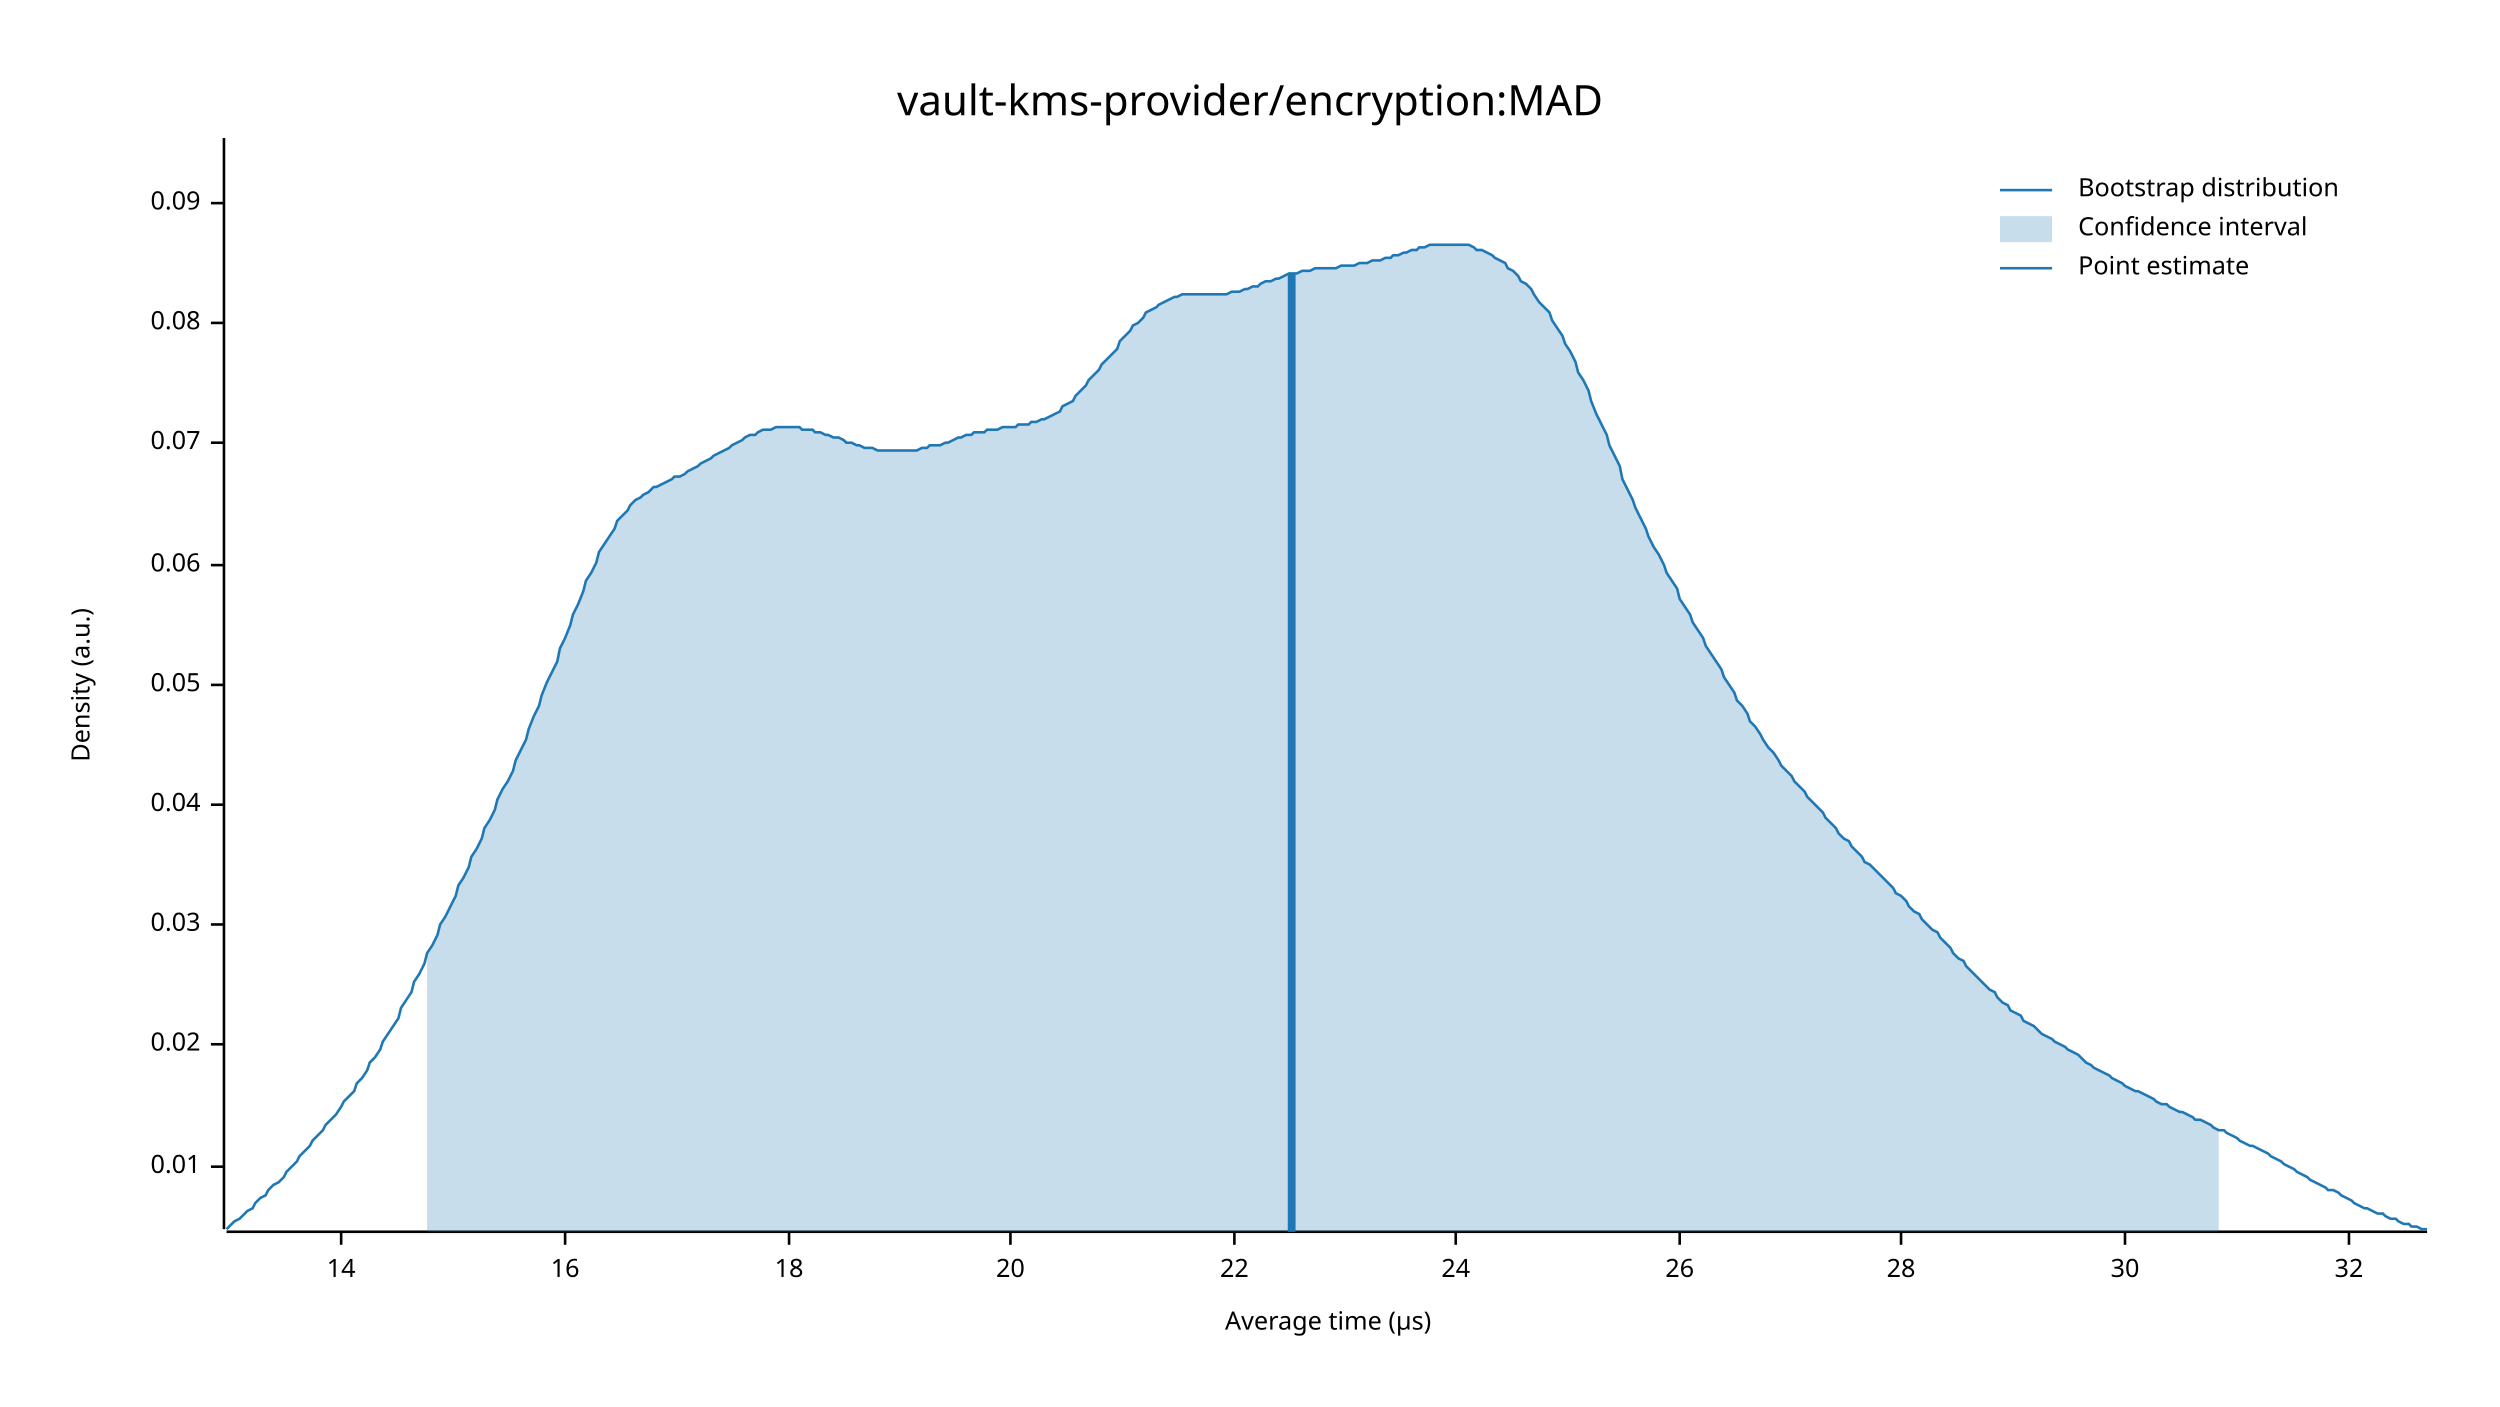
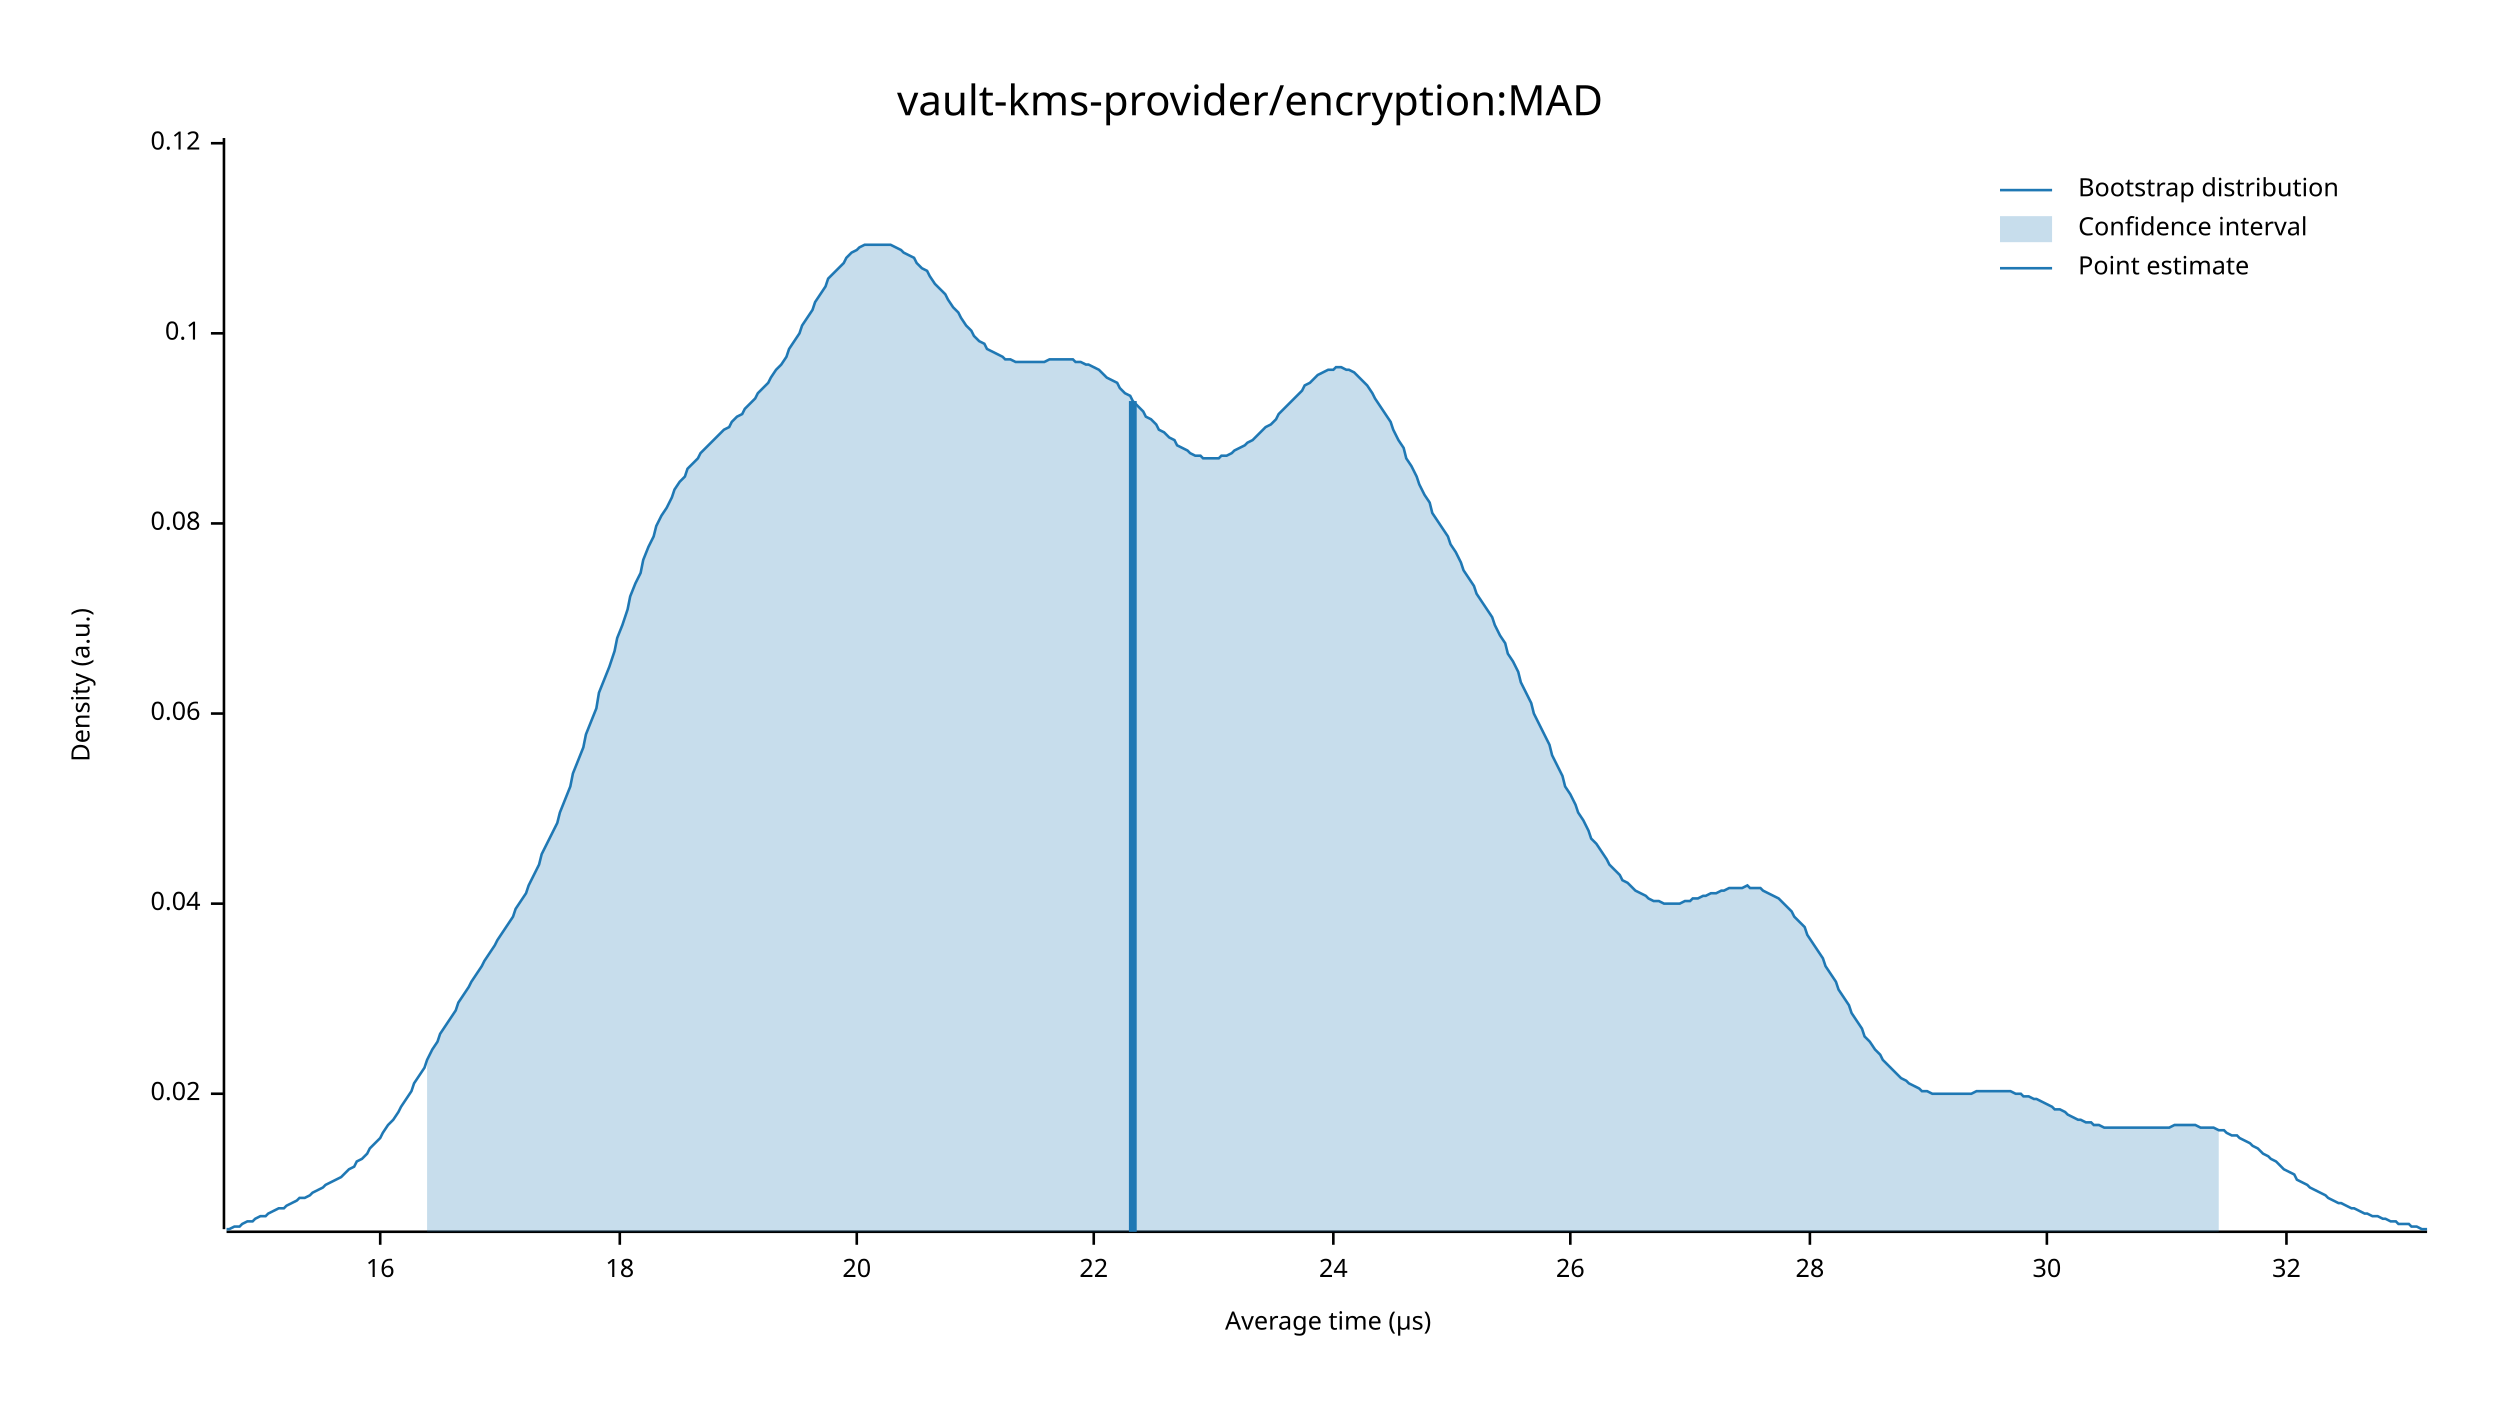
<svg xmlns="http://www.w3.org/2000/svg" width="960" height="540" viewBox="0 0 960 540">
  <text x="480" y="32" dy="0.76em" text-anchor="middle" font-family="sans-serif" font-size="16.129" opacity="1" fill="#000000">
vault-kms-provider/encryption:MAD
</text>
  <text x="27" y="263" dy="0.76em" text-anchor="middle" font-family="sans-serif" font-size="9.677" opacity="1" fill="#000000" transform="rotate(270, 27, 263)">
Density (a.u.)
</text>
  <text x="510" y="513" dy="-0.5ex" text-anchor="middle" font-family="sans-serif" font-size="9.677" opacity="1" fill="#000000">
Average time (µs)
</text>
  <polyline fill="none" opacity="1" stroke="#000000" stroke-width="1" points="86,53 86,472 " />
-   <text x="77" y="448" dy="0.5ex" text-anchor="end" font-family="sans-serif" font-size="9.677" opacity="1" fill="#000000">
- 0.01
- </text>
-   <polyline fill="none" opacity="1" stroke="#000000" stroke-width="1" points="81,448 86,448 " />
-   <text x="77" y="401" dy="0.5ex" text-anchor="end" font-family="sans-serif" font-size="9.677" opacity="1" fill="#000000">
+   <text x="77" y="420" dy="0.5ex" text-anchor="end" font-family="sans-serif" font-size="9.677" opacity="1" fill="#000000">
0.02
</text>
-   <polyline fill="none" opacity="1" stroke="#000000" stroke-width="1" points="81,401 86,401 " />
-   <text x="77" y="355" dy="0.5ex" text-anchor="end" font-family="sans-serif" font-size="9.677" opacity="1" fill="#000000">
- 0.03
- </text>
-   <polyline fill="none" opacity="1" stroke="#000000" stroke-width="1" points="81,355 86,355 " />
-   <text x="77" y="309" dy="0.5ex" text-anchor="end" font-family="sans-serif" font-size="9.677" opacity="1" fill="#000000">
+   <polyline fill="none" opacity="1" stroke="#000000" stroke-width="1" points="81,420 86,420 " />
+   <text x="77" y="347" dy="0.5ex" text-anchor="end" font-family="sans-serif" font-size="9.677" opacity="1" fill="#000000">
0.04
</text>
-   <polyline fill="none" opacity="1" stroke="#000000" stroke-width="1" points="81,309 86,309 " />
-   <text x="77" y="263" dy="0.5ex" text-anchor="end" font-family="sans-serif" font-size="9.677" opacity="1" fill="#000000">
- 0.05
- </text>
-   <polyline fill="none" opacity="1" stroke="#000000" stroke-width="1" points="81,263 86,263 " />
-   <text x="77" y="217" dy="0.5ex" text-anchor="end" font-family="sans-serif" font-size="9.677" opacity="1" fill="#000000">
+   <polyline fill="none" opacity="1" stroke="#000000" stroke-width="1" points="81,347 86,347 " />
+   <text x="77" y="274" dy="0.5ex" text-anchor="end" font-family="sans-serif" font-size="9.677" opacity="1" fill="#000000">
0.06
</text>
-   <polyline fill="none" opacity="1" stroke="#000000" stroke-width="1" points="81,217 86,217 " />
-   <text x="77" y="170" dy="0.5ex" text-anchor="end" font-family="sans-serif" font-size="9.677" opacity="1" fill="#000000">
- 0.07
- </text>
-   <polyline fill="none" opacity="1" stroke="#000000" stroke-width="1" points="81,170 86,170 " />
-   <text x="77" y="124" dy="0.5ex" text-anchor="end" font-family="sans-serif" font-size="9.677" opacity="1" fill="#000000">
+   <polyline fill="none" opacity="1" stroke="#000000" stroke-width="1" points="81,274 86,274 " />
+   <text x="77" y="201" dy="0.5ex" text-anchor="end" font-family="sans-serif" font-size="9.677" opacity="1" fill="#000000">
0.08
</text>
-   <polyline fill="none" opacity="1" stroke="#000000" stroke-width="1" points="81,124 86,124 " />
-   <text x="77" y="78" dy="0.5ex" text-anchor="end" font-family="sans-serif" font-size="9.677" opacity="1" fill="#000000">
- 0.09
+   <polyline fill="none" opacity="1" stroke="#000000" stroke-width="1" points="81,201 86,201 " />
+   <text x="77" y="128" dy="0.5ex" text-anchor="end" font-family="sans-serif" font-size="9.677" opacity="1" fill="#000000">
+ 0.1
</text>
-   <polyline fill="none" opacity="1" stroke="#000000" stroke-width="1" points="81,78 86,78 " />
+   <polyline fill="none" opacity="1" stroke="#000000" stroke-width="1" points="81,128 86,128 " />
+   <text x="77" y="55" dy="0.5ex" text-anchor="end" font-family="sans-serif" font-size="9.677" opacity="1" fill="#000000">
+ 0.12
+ </text>
+   <polyline fill="none" opacity="1" stroke="#000000" stroke-width="1" points="81,55 86,55 " />
  <polyline fill="none" opacity="1" stroke="#000000" stroke-width="1" points="87,473 932,473 " />
-   <text x="131" y="483" dy="0.76em" text-anchor="middle" font-family="sans-serif" font-size="9.677" opacity="1" fill="#000000">
- 14
- </text>
-   <polyline fill="none" opacity="1" stroke="#000000" stroke-width="1" points="131,473 131,478 " />
-   <text x="217" y="483" dy="0.76em" text-anchor="middle" font-family="sans-serif" font-size="9.677" opacity="1" fill="#000000">
+   <text x="146" y="483" dy="0.76em" text-anchor="middle" font-family="sans-serif" font-size="9.677" opacity="1" fill="#000000">
16
</text>
-   <polyline fill="none" opacity="1" stroke="#000000" stroke-width="1" points="217,473 217,478 " />
-   <text x="303" y="483" dy="0.76em" text-anchor="middle" font-family="sans-serif" font-size="9.677" opacity="1" fill="#000000">
+   <polyline fill="none" opacity="1" stroke="#000000" stroke-width="1" points="146,473 146,478 " />
+   <text x="238" y="483" dy="0.76em" text-anchor="middle" font-family="sans-serif" font-size="9.677" opacity="1" fill="#000000">
18
</text>
-   <polyline fill="none" opacity="1" stroke="#000000" stroke-width="1" points="303,473 303,478 " />
-   <text x="388" y="483" dy="0.76em" text-anchor="middle" font-family="sans-serif" font-size="9.677" opacity="1" fill="#000000">
+   <polyline fill="none" opacity="1" stroke="#000000" stroke-width="1" points="238,473 238,478 " />
+   <text x="329" y="483" dy="0.76em" text-anchor="middle" font-family="sans-serif" font-size="9.677" opacity="1" fill="#000000">
20
</text>
-   <polyline fill="none" opacity="1" stroke="#000000" stroke-width="1" points="388,473 388,478 " />
-   <text x="474" y="483" dy="0.76em" text-anchor="middle" font-family="sans-serif" font-size="9.677" opacity="1" fill="#000000">
+   <polyline fill="none" opacity="1" stroke="#000000" stroke-width="1" points="329,473 329,478 " />
+   <text x="420" y="483" dy="0.76em" text-anchor="middle" font-family="sans-serif" font-size="9.677" opacity="1" fill="#000000">
22
</text>
-   <polyline fill="none" opacity="1" stroke="#000000" stroke-width="1" points="474,473 474,478 " />
-   <text x="559" y="483" dy="0.76em" text-anchor="middle" font-family="sans-serif" font-size="9.677" opacity="1" fill="#000000">
+   <polyline fill="none" opacity="1" stroke="#000000" stroke-width="1" points="420,473 420,478 " />
+   <text x="512" y="483" dy="0.76em" text-anchor="middle" font-family="sans-serif" font-size="9.677" opacity="1" fill="#000000">
24
</text>
-   <polyline fill="none" opacity="1" stroke="#000000" stroke-width="1" points="559,473 559,478 " />
-   <text x="645" y="483" dy="0.76em" text-anchor="middle" font-family="sans-serif" font-size="9.677" opacity="1" fill="#000000">
+   <polyline fill="none" opacity="1" stroke="#000000" stroke-width="1" points="512,473 512,478 " />
+   <text x="603" y="483" dy="0.76em" text-anchor="middle" font-family="sans-serif" font-size="9.677" opacity="1" fill="#000000">
26
</text>
-   <polyline fill="none" opacity="1" stroke="#000000" stroke-width="1" points="645,473 645,478 " />
-   <text x="730" y="483" dy="0.76em" text-anchor="middle" font-family="sans-serif" font-size="9.677" opacity="1" fill="#000000">
+   <polyline fill="none" opacity="1" stroke="#000000" stroke-width="1" points="603,473 603,478 " />
+   <text x="695" y="483" dy="0.76em" text-anchor="middle" font-family="sans-serif" font-size="9.677" opacity="1" fill="#000000">
28
</text>
-   <polyline fill="none" opacity="1" stroke="#000000" stroke-width="1" points="730,473 730,478 " />
-   <text x="816" y="483" dy="0.76em" text-anchor="middle" font-family="sans-serif" font-size="9.677" opacity="1" fill="#000000">
+   <polyline fill="none" opacity="1" stroke="#000000" stroke-width="1" points="695,473 695,478 " />
+   <text x="786" y="483" dy="0.76em" text-anchor="middle" font-family="sans-serif" font-size="9.677" opacity="1" fill="#000000">
30
</text>
-   <polyline fill="none" opacity="1" stroke="#000000" stroke-width="1" points="816,473 816,478 " />
-   <text x="902" y="483" dy="0.76em" text-anchor="middle" font-family="sans-serif" font-size="9.677" opacity="1" fill="#000000">
+   <polyline fill="none" opacity="1" stroke="#000000" stroke-width="1" points="786,473 786,478 " />
+   <text x="878" y="483" dy="0.76em" text-anchor="middle" font-family="sans-serif" font-size="9.677" opacity="1" fill="#000000">
32
</text>
-   <polyline fill="none" opacity="1" stroke="#000000" stroke-width="1" points="902,473 902,478 " />
-   <polyline fill="none" opacity="1" stroke="#1F78B4" stroke-width="1" points="87,472 88,471 90,469 92,468 93,467 95,465 97,464 98,462 100,460 102,459 103,457 105,455 107,454 109,452 110,450 112,448 114,446 115,444 117,442 119,440 120,438 122,436 124,434 125,432 127,430 129,428 131,425 132,423 134,421 136,419 137,416 139,414 141,411 142,408 144,406 146,403 147,400 149,397 151,394 153,391 154,387 156,384 158,381 159,377 161,374 163,370 164,366 166,363 168,359 169,355 171,352 173,348 175,344 176,340 178,337 180,333 181,329 183,326 185,322 186,318 188,315 190,311 191,307 193,303 195,300 197,296 198,292 200,288 202,284 203,280 205,275 207,271 208,267 210,262 212,258 214,254 215,249 217,245 219,240 220,236 222,232 224,227 225,223 227,220 229,216 230,212 232,209 234,206 236,203 237,200 239,198 241,196 242,194 244,192 246,191 247,190 249,189 251,187 252,187 254,186 256,185 258,184 259,183 261,183 263,182 264,181 266,180 268,179 269,178 271,177 273,176 274,175 276,174 278,173 280,172 281,171 283,170 285,169 286,168 288,167 290,167 291,166 293,165 295,165 296,165 298,164 300,164 302,164 303,164 305,164 307,164 308,165 310,165 312,165 313,166 315,166 317,167 318,167 320,168 322,168 324,169 325,170 327,170 329,171 330,171 332,172 334,172 335,172 337,173 339,173 341,173 342,173 344,173 346,173 347,173 349,173 351,173 352,173 354,172 356,172 357,171 359,171 361,171 363,170 364,170 366,169 368,168 369,168 371,167 373,167 374,166 376,166 378,166 379,165 381,165 383,165 385,164 386,164 388,164 390,164 391,163 393,163 395,163 396,162 398,162 400,161 401,161 403,160 405,159 407,158 408,156 410,155 412,154 413,152 415,150 417,148 418,146 420,144 422,142 423,140 425,138 427,136 429,134 430,131 432,129 434,127 435,125 437,124 439,122 440,120 442,119 444,118 445,117 447,116 449,115 451,114 452,114 454,113 456,113 457,113 459,113 461,113 462,113 464,113 466,113 468,113 469,113 471,113 473,112 474,112 476,112 478,111 479,111 481,110 483,110 484,109 486,108 488,108 490,107 491,107 493,106 495,105 496,105 498,105 500,104 501,104 503,104 505,103 506,103 508,103 510,103 512,103 513,103 515,102 517,102 518,102 520,102 522,101 523,101 525,101 527,100 528,100 530,100 532,99 534,99 535,98 537,98 539,97 540,97 542,96 544,96 545,95 547,95 549,94 550,94 552,94 554,94 556,94 557,94 559,94 561,94 562,94 564,94 566,95 567,96 569,96 571,97 573,98 574,99 576,100 578,101 579,103 581,104 583,106 584,108 586,109 588,111 589,113 591,116 593,118 595,120 596,123 598,126 600,129 601,132 603,135 605,139 606,143 608,146 610,150 611,154 613,159 615,163 617,167 618,171 620,175 622,179 623,184 625,188 627,192 628,195 630,199 632,203 633,206 635,210 637,213 639,217 640,220 642,223 644,226 645,230 647,233 649,236 650,239 652,242 654,245 655,248 657,251 659,254 661,257 662,260 664,263 666,266 667,269 669,271 671,274 672,277 674,279 676,282 677,284 679,287 681,289 683,292 684,294 686,296 688,298 689,300 691,302 693,304 694,306 696,308 698,310 700,312 701,314 703,316 705,318 706,320 708,322 710,323 711,325 713,327 715,329 716,331 718,332 720,334 722,336 723,337 725,339 727,341 728,343 730,344 732,346 733,348 735,350 737,351 738,353 740,355 742,357 744,358 745,360 747,362 749,364 750,366 752,368 754,369 755,371 757,373 759,375 760,376 762,378 764,380 766,381 767,383 769,385 771,386 772,388 774,389 776,390 777,392 779,393 781,394 782,395 784,397 786,398 788,399 789,400 791,401 793,402 794,403 796,404 798,405 799,406 801,408 803,409 804,410 806,411 808,412 810,413 811,414 813,415 815,416 816,417 818,418 820,419 821,419 823,420 825,421 827,422 828,423 830,424 832,424 833,425 835,426 837,427 838,427 840,428 842,429 843,430 845,430 847,431 849,432 850,433 852,434 854,434 855,435 857,436 859,437 860,438 862,439 864,440 865,440 867,441 869,442 871,443 872,444 874,445 876,446 877,447 879,448 881,449 882,450 884,451 886,452 887,453 889,454 891,455 893,456 894,457 896,457 898,458 899,459 901,460 903,461 904,462 906,463 908,464 909,464 911,465 913,466 915,466 916,467 918,468 920,468 921,469 923,470 925,470 926,471 928,471 930,472 932,472 " />
-   <polygon opacity="0.25" fill="#1F78B4" points="164,366 166,363 168,359 169,355 171,352 173,348 175,344 176,340 178,337 180,333 181,329 183,326 185,322 186,318 188,315 190,311 191,307 193,303 195,300 197,296 198,292 200,288 202,284 203,280 205,275 207,271 208,267 210,262 212,258 214,254 215,249 217,245 219,240 220,236 222,232 224,227 225,223 227,220 229,216 230,212 232,209 234,206 236,203 237,200 239,198 241,196 242,194 244,192 246,191 247,190 249,189 251,187 252,187 254,186 256,185 258,184 259,183 261,183 263,182 264,181 266,180 268,179 269,178 271,177 273,176 274,175 276,174 278,173 280,172 281,171 283,170 285,169 286,168 288,167 290,167 291,166 293,165 295,165 296,165 298,164 300,164 302,164 303,164 305,164 307,164 308,165 310,165 312,165 313,166 315,166 317,167 318,167 320,168 322,168 324,169 325,170 327,170 329,171 330,171 332,172 334,172 335,172 337,173 339,173 341,173 342,173 344,173 346,173 347,173 349,173 351,173 352,173 354,172 356,172 357,171 359,171 361,171 363,170 364,170 366,169 368,168 369,168 371,167 373,167 374,166 376,166 378,166 379,165 381,165 383,165 385,164 386,164 388,164 390,164 391,163 393,163 395,163 396,162 398,162 400,161 401,161 403,160 405,159 407,158 408,156 410,155 412,154 413,152 415,150 417,148 418,146 420,144 422,142 423,140 425,138 427,136 429,134 430,131 432,129 434,127 435,125 437,124 439,122 440,120 442,119 444,118 445,117 447,116 449,115 451,114 452,114 454,113 456,113 457,113 459,113 461,113 462,113 464,113 466,113 468,113 469,113 471,113 473,112 474,112 476,112 478,111 479,111 481,110 483,110 484,109 486,108 488,108 490,107 491,107 493,106 495,105 496,105 498,105 500,104 501,104 503,104 505,103 506,103 508,103 510,103 512,103 513,103 515,102 517,102 518,102 520,102 522,101 523,101 525,101 527,100 528,100 530,100 532,99 534,99 535,98 537,98 539,97 540,97 542,96 544,96 545,95 547,95 549,94 550,94 552,94 554,94 556,94 557,94 559,94 561,94 562,94 564,94 566,95 567,96 569,96 571,97 573,98 574,99 576,100 578,101 579,103 581,104 583,106 584,108 586,109 588,111 589,113 591,116 593,118 595,120 596,123 598,126 600,129 601,132 603,135 605,139 606,143 608,146 610,150 611,154 613,159 615,163 617,167 618,171 620,175 622,179 623,184 625,188 627,192 628,195 630,199 632,203 633,206 635,210 637,213 639,217 640,220 642,223 644,226 645,230 647,233 649,236 650,239 652,242 654,245 655,248 657,251 659,254 661,257 662,260 664,263 666,266 667,269 669,271 671,274 672,277 674,279 676,282 677,284 679,287 681,289 683,292 684,294 686,296 688,298 689,300 691,302 693,304 694,306 696,308 698,310 700,312 701,314 703,316 705,318 706,320 708,322 710,323 711,325 713,327 715,329 716,331 718,332 720,334 722,336 723,337 725,339 727,341 728,343 730,344 732,346 733,348 735,350 737,351 738,353 740,355 742,357 744,358 745,360 747,362 749,364 750,366 752,368 754,369 755,371 757,373 759,375 760,376 762,378 764,380 766,381 767,383 769,385 771,386 772,388 774,389 776,390 777,392 779,393 781,394 782,395 784,397 786,398 788,399 789,400 791,401 793,402 794,403 796,404 798,405 799,406 801,408 803,409 804,410 806,411 808,412 810,413 811,414 813,415 815,416 816,417 818,418 820,419 821,419 823,420 825,421 827,422 828,423 830,424 832,424 833,425 835,426 837,427 838,427 840,428 842,429 843,430 845,430 847,431 849,432 850,433 852,434 852,473 164,473 " />
-   <polyline fill="none" opacity="1" stroke="#1F78B4" stroke-width="3" points="496,473 496,105 " />
+   <polyline fill="none" opacity="1" stroke="#000000" stroke-width="1" points="878,473 878,478 " />
+   <polyline fill="none" opacity="1" stroke="#1F78B4" stroke-width="1" points="87,472 88,472 90,471 92,471 93,470 95,469 97,469 98,468 100,467 102,467 103,466 105,465 107,464 109,464 110,463 112,462 114,461 115,460 117,460 119,459 120,458 122,457 124,456 125,455 127,454 129,453 131,452 132,451 134,449 136,448 137,446 139,445 141,443 142,441 144,439 146,437 147,435 149,432 151,430 153,427 154,425 156,422 158,419 159,416 161,413 163,410 164,407 166,403 168,400 169,397 171,394 173,391 175,388 176,385 178,382 180,379 181,377 183,374 185,371 186,369 188,366 190,363 191,361 193,358 195,355 197,352 198,349 200,346 202,343 203,340 205,336 207,332 208,328 210,324 212,320 214,316 215,312 217,307 219,302 220,297 222,292 224,287 225,282 227,277 229,272 230,266 232,261 234,256 236,250 237,245 239,240 241,234 242,229 244,224 246,220 247,215 249,210 251,206 252,202 254,198 256,195 258,191 259,188 261,185 263,183 264,180 266,178 268,176 269,174 271,172 273,170 274,169 276,167 278,165 280,164 281,162 283,160 285,159 286,157 288,155 290,153 291,151 293,149 295,147 296,145 298,142 300,140 302,137 303,134 305,131 307,128 308,125 310,122 312,119 313,116 315,113 317,110 318,107 320,105 322,103 324,101 325,99 327,97 329,96 330,95 332,94 334,94 335,94 337,94 339,94 341,94 342,94 344,95 346,96 347,97 349,98 351,99 352,101 354,103 356,104 357,106 359,109 361,111 363,113 364,115 366,118 368,120 369,122 371,125 373,127 374,129 376,131 378,132 379,134 381,135 383,136 385,137 386,138 388,138 390,139 391,139 393,139 395,139 396,139 398,139 400,139 401,139 403,138 405,138 407,138 408,138 410,138 412,138 413,139 415,139 417,140 418,140 420,141 422,142 423,143 425,145 427,146 429,147 430,149 432,151 434,152 435,154 437,156 439,158 440,160 442,161 444,163 445,165 447,166 449,168 451,169 452,171 454,172 456,173 457,174 459,175 461,175 462,176 464,176 466,176 468,176 469,175 471,175 473,174 474,173 476,172 478,171 479,170 481,169 483,167 484,166 486,164 488,163 490,161 491,159 493,157 495,155 496,154 498,152 500,150 501,148 503,147 505,145 506,144 508,143 510,142 512,142 513,141 515,141 517,142 518,142 520,143 522,145 523,146 525,148 527,151 528,153 530,156 532,159 534,162 535,165 537,169 539,172 540,176 542,179 544,183 545,186 547,190 549,193 550,197 552,200 554,203 556,206 557,209 559,212 561,216 562,219 564,222 566,225 567,228 569,231 571,234 573,237 574,240 576,244 578,247 579,251 581,254 583,258 584,262 586,266 588,270 589,274 591,278 593,282 595,286 596,290 598,294 600,298 601,302 603,305 605,309 606,312 608,315 610,319 611,322 613,324 615,327 617,330 618,332 620,334 622,336 623,338 625,339 627,341 628,342 630,343 632,344 633,345 635,346 637,346 639,347 640,347 642,347 644,347 645,347 647,346 649,346 650,345 652,345 654,344 655,344 657,343 659,343 661,342 662,342 664,341 666,341 667,341 669,341 671,340 672,341 674,341 676,341 677,342 679,343 681,344 683,345 684,346 686,348 688,350 689,352 691,354 693,356 694,359 696,362 698,365 700,368 701,371 703,374 705,377 706,380 708,383 710,386 711,389 713,392 715,395 716,398 718,400 720,403 722,405 723,407 725,409 727,411 728,412 730,414 732,415 733,416 735,417 737,418 738,419 740,419 742,420 744,420 745,420 747,420 749,420 750,420 752,420 754,420 755,420 757,420 759,419 760,419 762,419 764,419 766,419 767,419 769,419 771,419 772,419 774,420 776,420 777,421 779,421 781,422 782,422 784,423 786,424 788,425 789,426 791,426 793,427 794,428 796,429 798,430 799,430 801,431 803,431 804,432 806,432 808,433 810,433 811,433 813,433 815,433 816,433 818,433 820,433 821,433 823,433 825,433 827,433 828,433 830,433 832,433 833,433 835,432 837,432 838,432 840,432 842,432 843,432 845,433 847,433 849,433 850,433 852,434 854,434 855,435 857,436 859,436 860,437 862,438 864,439 865,440 867,441 869,443 871,444 872,445 874,446 876,448 877,449 879,450 881,451 882,453 884,454 886,455 887,456 889,457 891,458 893,459 894,460 896,461 898,462 899,462 901,463 903,464 904,464 906,465 908,466 909,466 911,467 913,467 915,468 916,468 918,469 920,469 921,470 923,470 925,470 926,471 928,471 930,472 932,472 " />
+   <polygon opacity="0.25" fill="#1F78B4" points="164,407 166,403 168,400 169,397 171,394 173,391 175,388 176,385 178,382 180,379 181,377 183,374 185,371 186,369 188,366 190,363 191,361 193,358 195,355 197,352 198,349 200,346 202,343 203,340 205,336 207,332 208,328 210,324 212,320 214,316 215,312 217,307 219,302 220,297 222,292 224,287 225,282 227,277 229,272 230,266 232,261 234,256 236,250 237,245 239,240 241,234 242,229 244,224 246,220 247,215 249,210 251,206 252,202 254,198 256,195 258,191 259,188 261,185 263,183 264,180 266,178 268,176 269,174 271,172 273,170 274,169 276,167 278,165 280,164 281,162 283,160 285,159 286,157 288,155 290,153 291,151 293,149 295,147 296,145 298,142 300,140 302,137 303,134 305,131 307,128 308,125 310,122 312,119 313,116 315,113 317,110 318,107 320,105 322,103 324,101 325,99 327,97 329,96 330,95 332,94 334,94 335,94 337,94 339,94 341,94 342,94 344,95 346,96 347,97 349,98 351,99 352,101 354,103 356,104 357,106 359,109 361,111 363,113 364,115 366,118 368,120 369,122 371,125 373,127 374,129 376,131 378,132 379,134 381,135 383,136 385,137 386,138 388,138 390,139 391,139 393,139 395,139 396,139 398,139 400,139 401,139 403,138 405,138 407,138 408,138 410,138 412,138 413,139 415,139 417,140 418,140 420,141 422,142 423,143 425,145 427,146 429,147 430,149 432,151 434,152 435,154 437,156 439,158 440,160 442,161 444,163 445,165 447,166 449,168 451,169 452,171 454,172 456,173 457,174 459,175 461,175 462,176 464,176 466,176 468,176 469,175 471,175 473,174 474,173 476,172 478,171 479,170 481,169 483,167 484,166 486,164 488,163 490,161 491,159 493,157 495,155 496,154 498,152 500,150 501,148 503,147 505,145 506,144 508,143 510,142 512,142 513,141 515,141 517,142 518,142 520,143 522,145 523,146 525,148 527,151 528,153 530,156 532,159 534,162 535,165 537,169 539,172 540,176 542,179 544,183 545,186 547,190 549,193 550,197 552,200 554,203 556,206 557,209 559,212 561,216 562,219 564,222 566,225 567,228 569,231 571,234 573,237 574,240 576,244 578,247 579,251 581,254 583,258 584,262 586,266 588,270 589,274 591,278 593,282 595,286 596,290 598,294 600,298 601,302 603,305 605,309 606,312 608,315 610,319 611,322 613,324 615,327 617,330 618,332 620,334 622,336 623,338 625,339 627,341 628,342 630,343 632,344 633,345 635,346 637,346 639,347 640,347 642,347 644,347 645,347 647,346 649,346 650,345 652,345 654,344 655,344 657,343 659,343 661,342 662,342 664,341 666,341 667,341 669,341 671,340 672,341 674,341 676,341 677,342 679,343 681,344 683,345 684,346 686,348 688,350 689,352 691,354 693,356 694,359 696,362 698,365 700,368 701,371 703,374 705,377 706,380 708,383 710,386 711,389 713,392 715,395 716,398 718,400 720,403 722,405 723,407 725,409 727,411 728,412 730,414 732,415 733,416 735,417 737,418 738,419 740,419 742,420 744,420 745,420 747,420 749,420 750,420 752,420 754,420 755,420 757,420 759,419 760,419 762,419 764,419 766,419 767,419 769,419 771,419 772,419 774,420 776,420 777,421 779,421 781,422 782,422 784,423 786,424 788,425 789,426 791,426 793,427 794,428 796,429 798,430 799,430 801,431 803,431 804,432 806,432 808,433 810,433 811,433 813,433 815,433 816,433 818,433 820,433 821,433 823,433 825,433 827,433 828,433 830,433 832,433 833,433 835,432 837,432 838,432 840,432 842,432 843,432 845,433 847,433 849,433 850,433 852,434 852,473 164,473 " />
+   <polyline fill="none" opacity="1" stroke="#1F78B4" stroke-width="3" points="435,473 435,154 " />
  <text x="798" y="68" dy="0.76em" text-anchor="start" font-family="sans-serif" font-size="9.677" opacity="1" fill="#000000">
Bootstrap distribution
</text>
  <text x="798" y="83" dy="0.76em" text-anchor="start" font-family="sans-serif" font-size="9.677" opacity="1" fill="#000000">
Confidence interval
</text>
  <text x="798" y="98" dy="0.76em" text-anchor="start" font-family="sans-serif" font-size="9.677" opacity="1" fill="#000000">
Point estimate
</text>
  <polyline fill="none" opacity="1" stroke="#1F78B4" stroke-width="1" points="768,73 788,73 " />
  <rect x="768" y="83" width="20" height="10" opacity="0.25" fill="#1F78B4" stroke="none" />
  <polyline fill="none" opacity="1" stroke="#1F78B4" stroke-width="1" points="768,103 788,103 " />
</svg>
